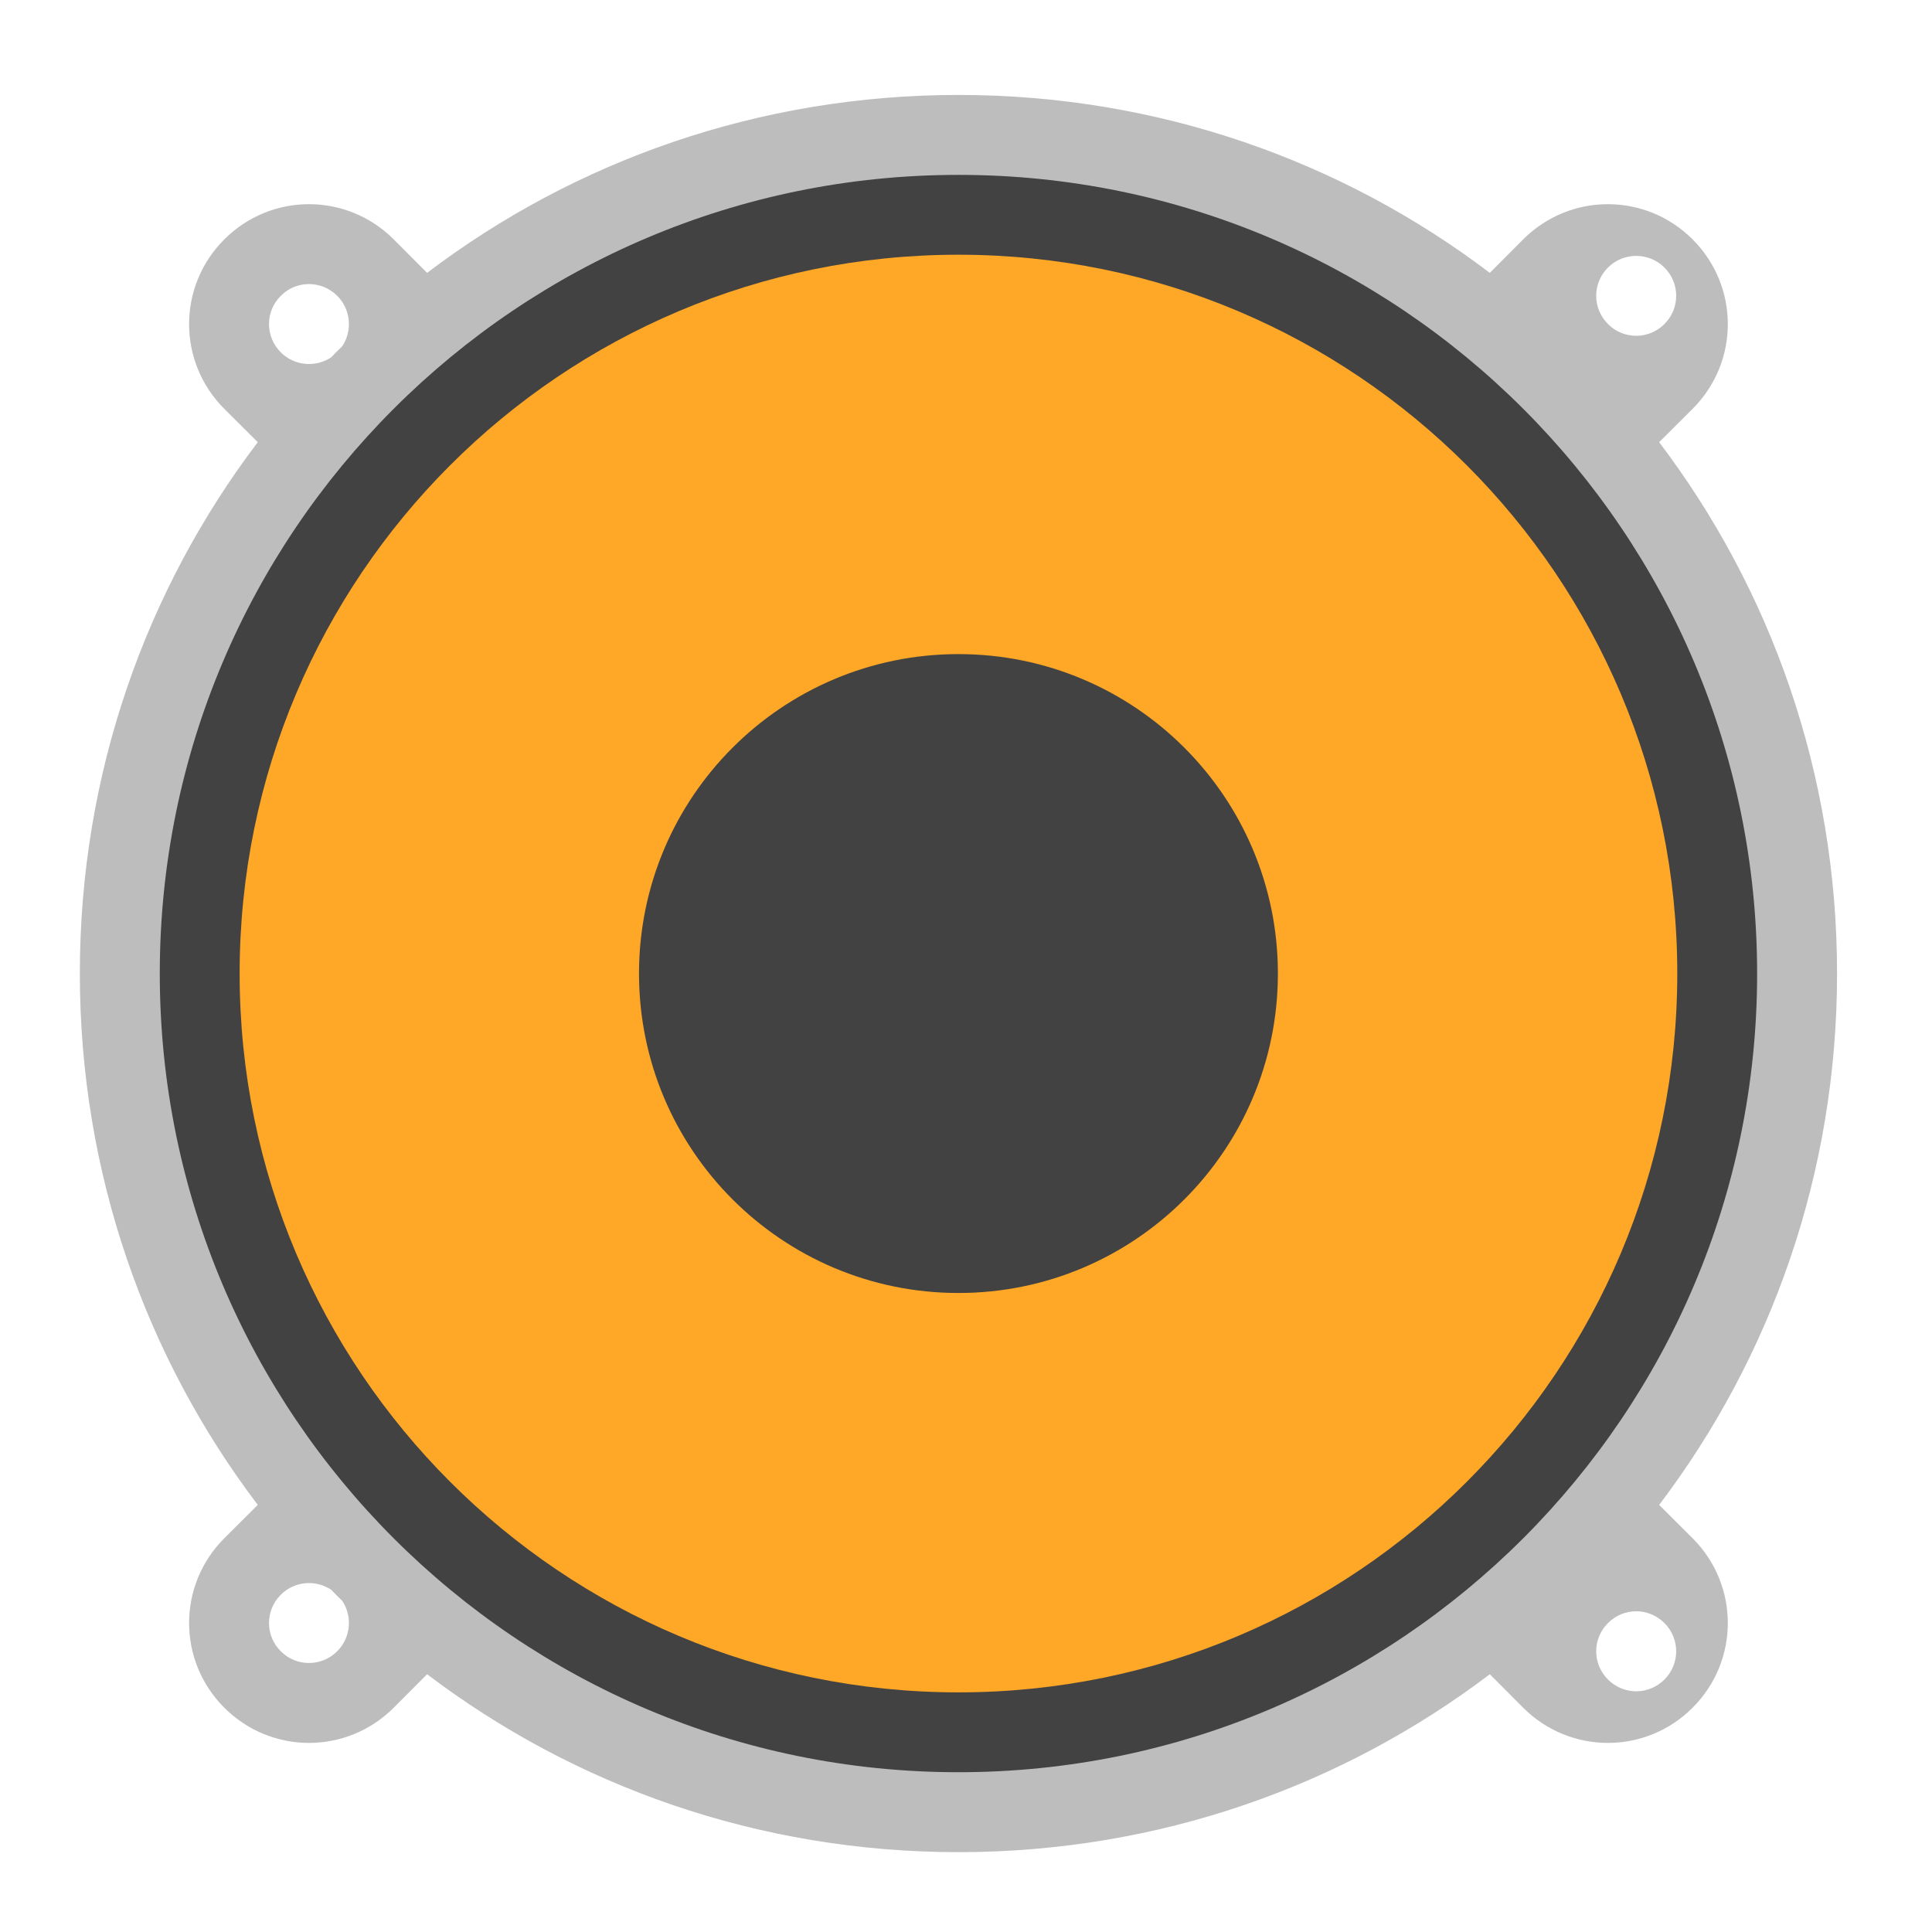
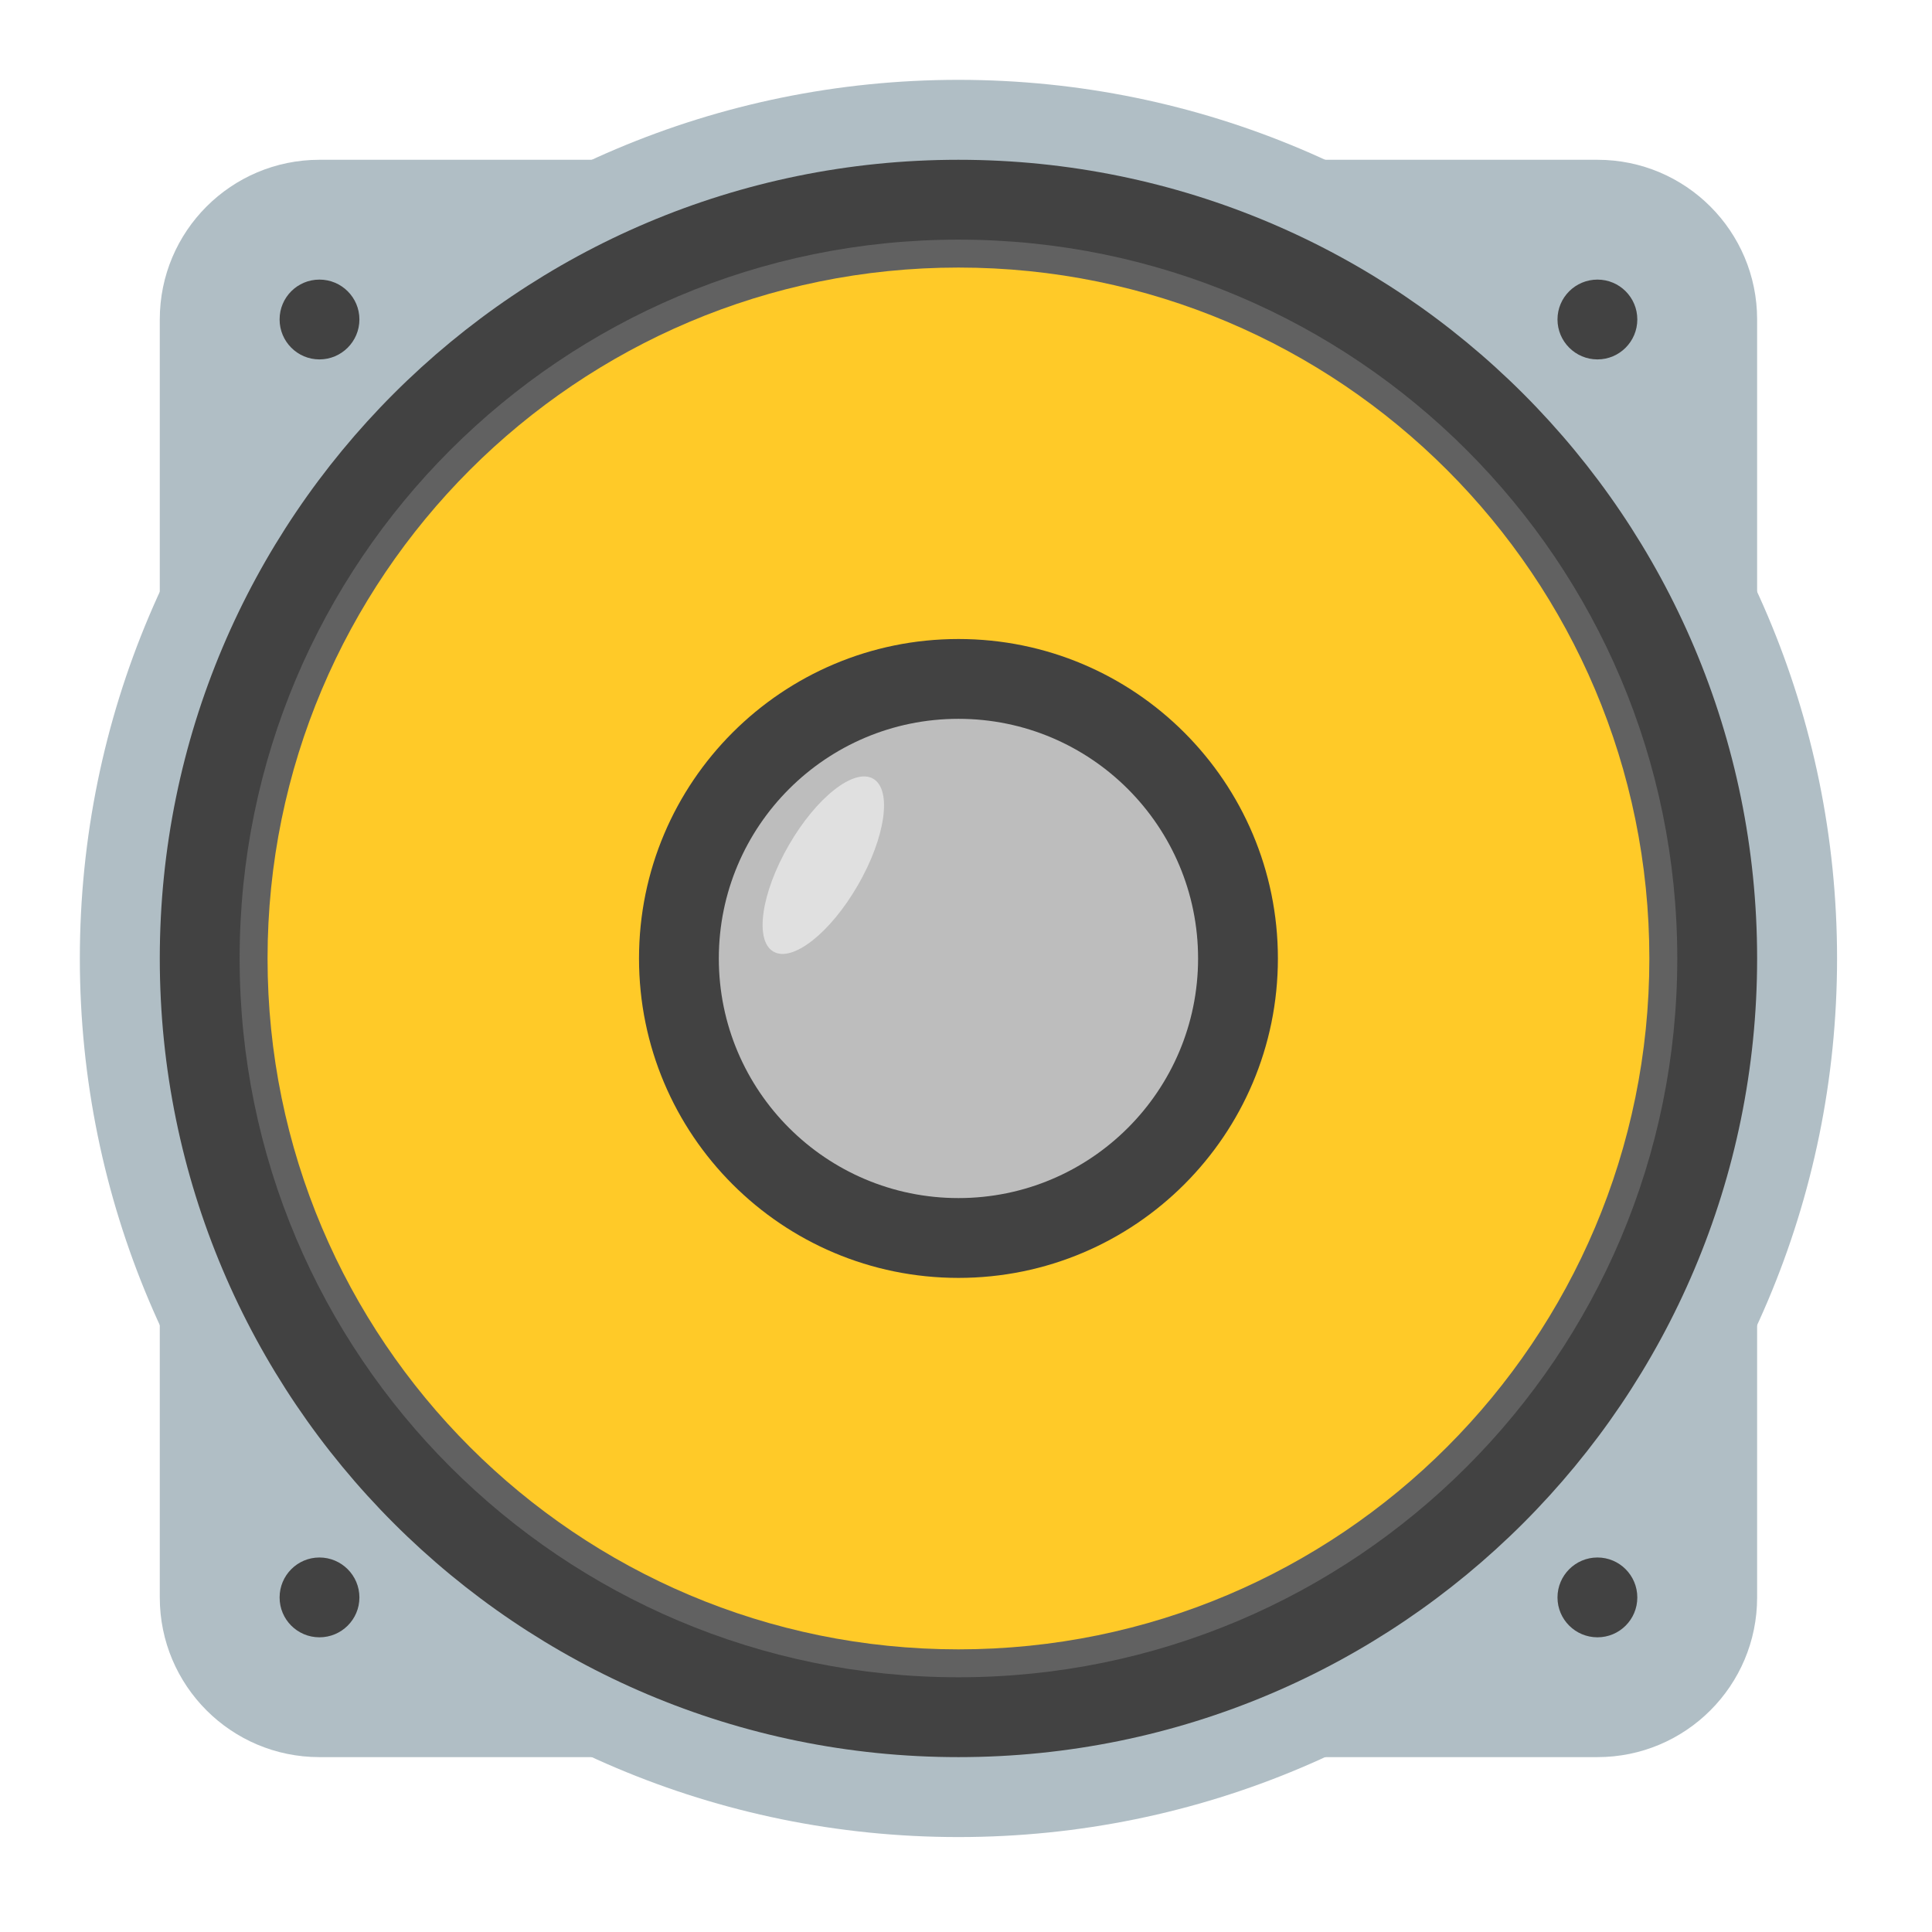
<svg xmlns="http://www.w3.org/2000/svg" width="64px" height="64px" viewBox="0 0 64 64" version="1.1">
  <g id="surface1">
-     <path style=" stroke:none;fill-rule:nonzero;fill:rgb(74.118%,74.118%,74.118%);fill-opacity:1;" d="M 31.75 3.145 C 25.125 3.145 19.031 5.336 14.148 9.039 L 13.043 7.93 C 11.488 6.375 8.984 6.375 7.43 7.93 C 5.875 9.484 5.875 11.988 7.43 13.543 L 8.539 14.648 C 4.836 19.531 2.645 25.625 2.645 32.25 C 2.645 38.875 4.836 44.969 8.539 49.852 L 7.43 50.957 C 5.875 52.512 5.875 55.016 7.43 56.57 C 8.984 58.125 11.488 58.125 13.043 56.57 L 14.148 55.461 C 19.031 59.164 25.125 61.355 31.75 61.355 C 38.375 61.355 44.469 59.164 49.352 55.461 L 50.457 56.57 C 52.012 58.125 54.516 58.125 56.07 56.57 C 57.625 55.016 57.625 52.512 56.07 50.957 L 54.961 49.852 C 58.664 44.969 60.855 38.875 60.855 32.25 C 60.855 25.625 58.664 19.531 54.961 14.648 L 56.07 13.543 C 57.625 11.988 57.625 9.484 56.07 7.93 C 54.516 6.375 52.012 6.375 50.457 7.93 L 49.352 9.039 C 44.469 5.336 38.375 3.145 31.75 3.145 Z M 54.199 8.477 C 54.539 8.477 54.879 8.605 55.137 8.863 C 55.656 9.383 55.656 10.215 55.137 10.734 C 54.617 11.254 53.785 11.254 53.266 10.734 C 52.746 10.215 52.746 9.383 53.266 8.863 C 53.523 8.605 53.863 8.477 54.199 8.477 Z M 10.234 9.41 C 10.574 9.41 10.91 9.539 11.172 9.801 C 11.625 10.254 11.68 10.957 11.336 11.473 C 11.211 11.59 11.09 11.711 10.973 11.836 C 10.457 12.18 9.754 12.125 9.301 11.672 C 8.781 11.152 8.781 10.316 9.301 9.801 C 9.559 9.539 9.898 9.41 10.234 9.41 Z M 10.234 52.441 C 10.492 52.441 10.75 52.516 10.973 52.664 C 11.09 52.789 11.211 52.91 11.336 53.027 C 11.68 53.543 11.625 54.246 11.172 54.699 C 10.652 55.219 9.816 55.219 9.301 54.699 C 8.781 54.184 8.781 53.348 9.301 52.828 C 9.559 52.57 9.898 52.441 10.234 52.441 Z M 54.199 53.375 C 54.539 53.375 54.879 53.508 55.137 53.766 C 55.656 54.285 55.656 55.117 55.137 55.637 C 54.617 56.156 53.785 56.156 53.266 55.637 C 52.746 55.117 52.746 54.285 53.266 53.766 C 53.523 53.508 53.863 53.375 54.199 53.375 Z M 54.199 53.375 " />
-     <path style=" stroke:none;fill-rule:nonzero;fill:rgb(25.882%,25.882%,25.882%);fill-opacity:1;" d="M 31.75 5.793 C 46.363 5.793 58.207 17.637 58.207 32.25 C 58.207 46.863 46.363 58.707 31.75 58.707 C 17.137 58.707 5.293 46.863 5.293 32.25 C 5.293 17.637 17.137 5.793 31.75 5.793 Z M 31.75 5.793 " />
-     <path style=" stroke:none;fill-rule:nonzero;fill:rgb(100%,65.49%,14.902%);fill-opacity:1;" d="M 31.75 8.438 C 44.902 8.438 55.562 19.098 55.562 32.25 C 55.562 45.402 44.902 56.062 31.75 56.062 C 18.598 56.062 7.938 45.402 7.938 32.25 C 7.938 19.098 18.598 8.438 31.75 8.438 Z M 31.75 8.438 " />
-     <path style=" stroke:none;fill-rule:nonzero;fill:rgb(25.882%,25.882%,25.882%);fill-opacity:1;" d="M 31.75 21.668 C 37.594 21.668 42.332 26.406 42.332 32.25 C 42.332 38.094 37.594 42.832 31.75 42.832 C 25.906 42.832 21.168 38.094 21.168 32.25 C 21.168 26.406 25.906 21.668 31.75 21.668 Z M 31.75 21.668 " />
+     <path style=" stroke:none;fill-rule:nonzero;fill:rgb(69.02%,74.51%,77.255%);fill-opacity:1;" d="M 10.582 5.293 L 52.918 5.293 C 55.84 5.293 58.207 7.66 58.207 10.582 L 58.207 52.918 C 58.207 55.84 55.84 58.207 52.918 58.207 L 10.582 58.207 C 7.66 58.207 5.293 55.84 5.293 52.918 L 5.293 10.582 C 5.293 7.66 7.66 5.293 10.582 5.293 Z M 10.582 5.293 " />
+     <path style=" stroke:none;fill-rule:nonzero;fill:rgb(69.02%,74.51%,77.255%);fill-opacity:1;" d="M 31.75 2.645 C 47.824 2.645 60.855 15.676 60.855 31.75 C 60.855 47.824 47.824 60.855 31.75 60.855 C 15.676 60.855 2.645 47.824 2.645 31.75 C 2.645 15.676 15.676 2.645 31.75 2.645 Z M 31.75 2.645 " />
+     <path style=" stroke:none;fill-rule:nonzero;fill:rgb(25.882%,25.882%,25.882%);fill-opacity:1;" d="M 31.75 5.293 C 46.363 5.293 58.207 17.137 58.207 31.75 C 58.207 46.363 46.363 58.207 31.75 58.207 C 17.137 58.207 5.293 46.363 5.293 31.75 C 5.293 17.137 17.137 5.293 31.75 5.293 Z M 31.75 5.293 " />
+     <path style=" stroke:none;fill-rule:nonzero;fill:rgb(38.039%,38.039%,38.039%);fill-opacity:1;" d="M 31.75 7.938 C 44.902 7.938 55.562 18.598 55.562 31.75 C 55.562 44.902 44.902 55.562 31.75 55.562 C 18.598 55.562 7.938 44.902 7.938 31.75 C 7.938 18.598 18.598 7.938 31.75 7.938 Z M 31.75 7.938 " />
+     <path style=" stroke:none;fill-rule:nonzero;fill:rgb(100%,79.216%,15.686%);fill-opacity:1;" d="M 31.75 8.863 C 44.391 8.863 54.637 19.109 54.637 31.75 C 54.637 44.391 44.391 54.637 31.75 54.637 C 19.109 54.637 8.863 44.391 8.863 31.75 C 8.863 19.109 19.109 8.863 31.75 8.863 Z M 31.75 8.863 " />
+     <path style=" stroke:none;fill-rule:nonzero;fill:rgb(25.882%,25.882%,25.882%);fill-opacity:1;" d="M 31.75 21.168 C 37.594 21.168 42.332 25.906 42.332 31.75 C 42.332 37.594 37.594 42.332 31.75 42.332 C 25.906 42.332 21.168 37.594 21.168 31.75 C 21.168 25.906 25.906 21.168 31.75 21.168 Z M 31.75 21.168 " />
+     <path style=" stroke:none;fill-rule:nonzero;fill:rgb(74.118%,74.118%,74.118%);fill-opacity:1;" d="M 31.75 23.812 C 36.133 23.812 39.688 27.367 39.688 31.75 C 39.688 36.133 36.133 39.688 31.75 39.688 C 27.367 39.688 23.812 36.133 23.812 31.75 C 23.812 27.367 27.367 23.812 31.75 23.812 Z M 31.75 23.812 " />
+     <path style=" stroke:none;fill-rule:nonzero;fill:rgb(87.843%,87.843%,87.843%);fill-opacity:1;" d="M 28.926 25.797 C 29.559 26.164 29.332 27.742 28.418 29.324 C 27.504 30.906 26.254 31.891 25.621 31.523 C 24.988 31.16 25.215 29.582 26.129 28 C 27.039 26.418 28.293 25.43 28.926 25.797 Z M 28.926 25.797 " />
+     <path style=" stroke:none;fill-rule:nonzero;fill:rgb(25.882%,25.882%,25.882%);fill-opacity:1;" d="M 52.918 9.262 C 53.648 9.262 54.238 9.852 54.238 10.582 C 54.238 11.312 53.648 11.906 52.918 11.906 C 52.188 11.906 51.594 11.312 51.594 10.582 C 51.594 9.852 52.188 9.262 52.918 9.262 Z M 52.918 9.262 " />
+     <path style=" stroke:none;fill-rule:nonzero;fill:rgb(25.882%,25.882%,25.882%);fill-opacity:1;" d="M 52.918 51.594 C 53.648 51.594 54.238 52.188 54.238 52.918 C 54.238 53.648 53.648 54.238 52.918 54.238 C 52.188 54.238 51.594 53.648 51.594 52.918 C 51.594 52.188 52.188 51.594 52.918 51.594 Z M 52.918 51.594 " />
+     <path style=" stroke:none;fill-rule:nonzero;fill:rgb(25.882%,25.882%,25.882%);fill-opacity:1;" d="M 10.582 9.262 C 11.312 9.262 11.906 9.852 11.906 10.582 C 11.906 11.312 11.312 11.906 10.582 11.906 C 9.852 11.906 9.262 11.312 9.262 10.582 C 9.262 9.852 9.852 9.262 10.582 9.262 Z M 10.582 9.262 " />
+     <path style=" stroke:none;fill-rule:nonzero;fill:rgb(25.882%,25.882%,25.882%);fill-opacity:1;" d="M 10.582 51.594 C 11.312 51.594 11.906 52.188 11.906 52.918 C 11.906 53.648 11.312 54.238 10.582 54.238 C 9.852 54.238 9.262 53.648 9.262 52.918 C 9.262 52.188 9.852 51.594 10.582 51.594 Z M 10.582 51.594 " />
  </g>
</svg>
